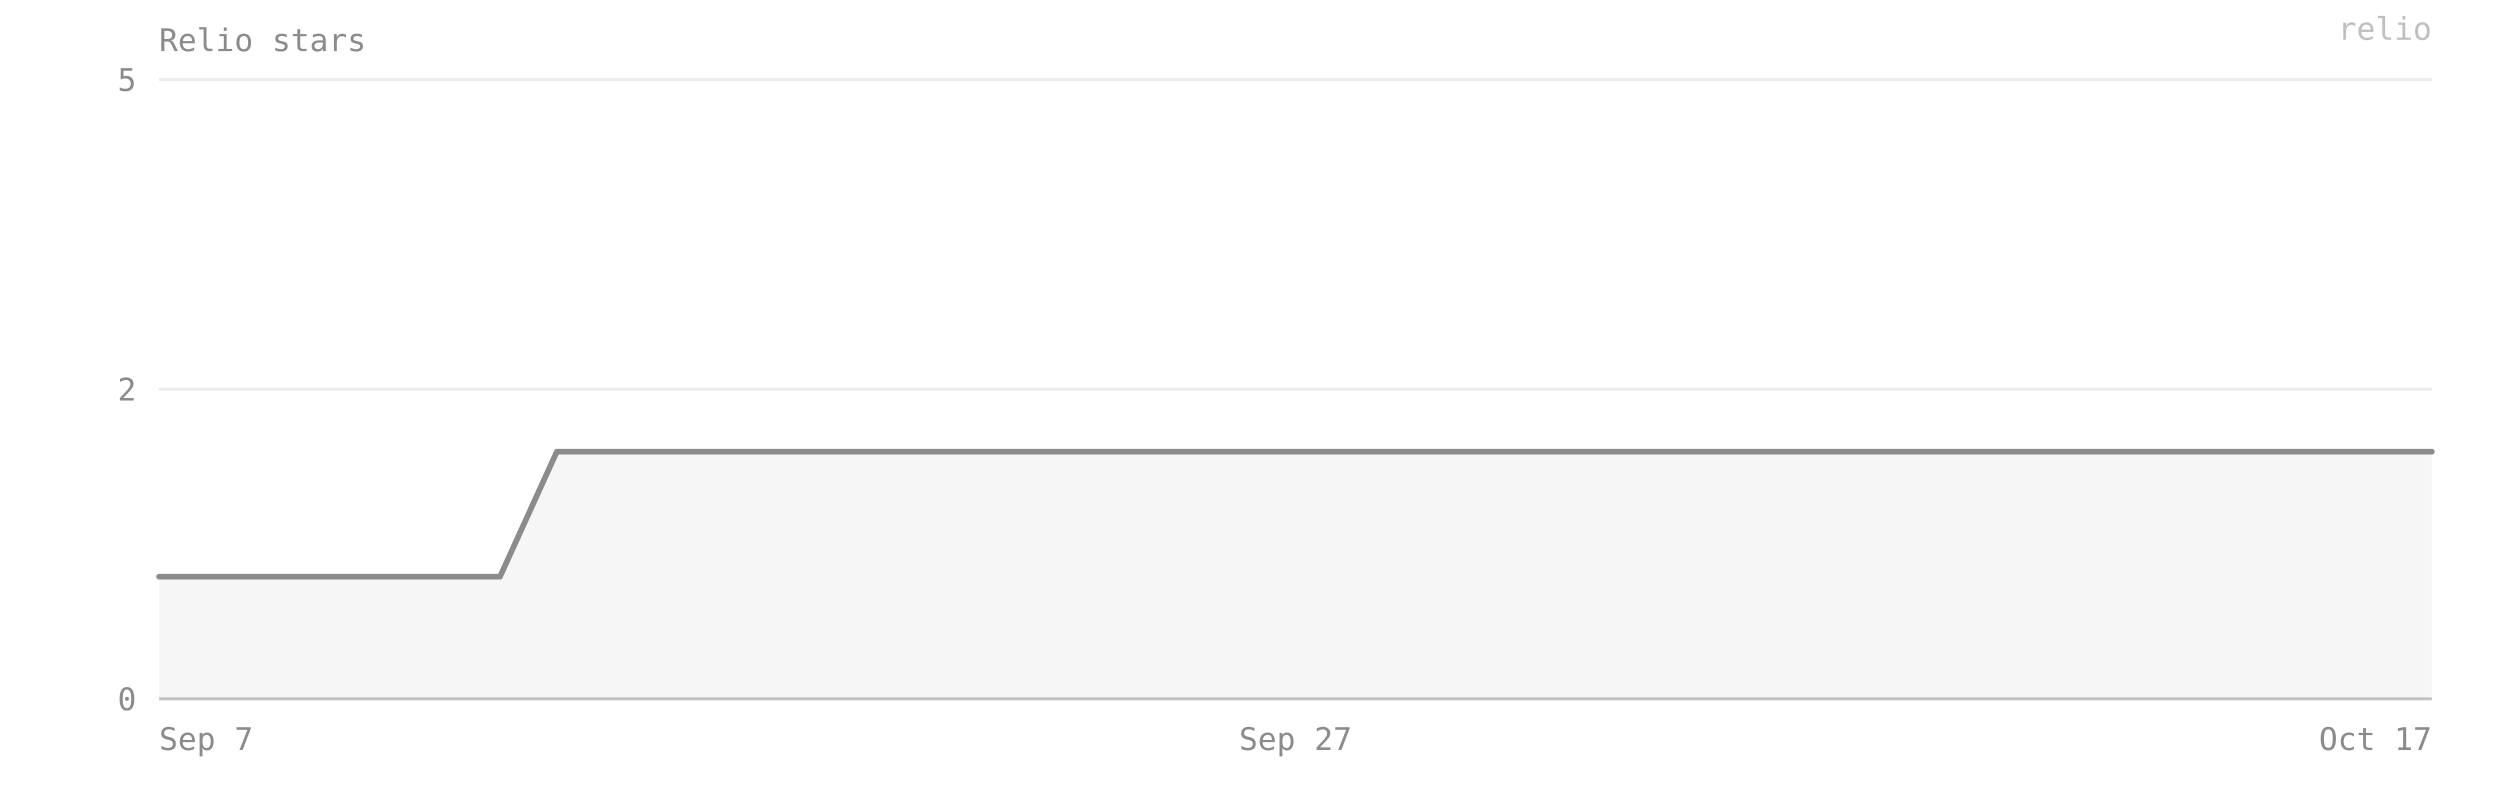
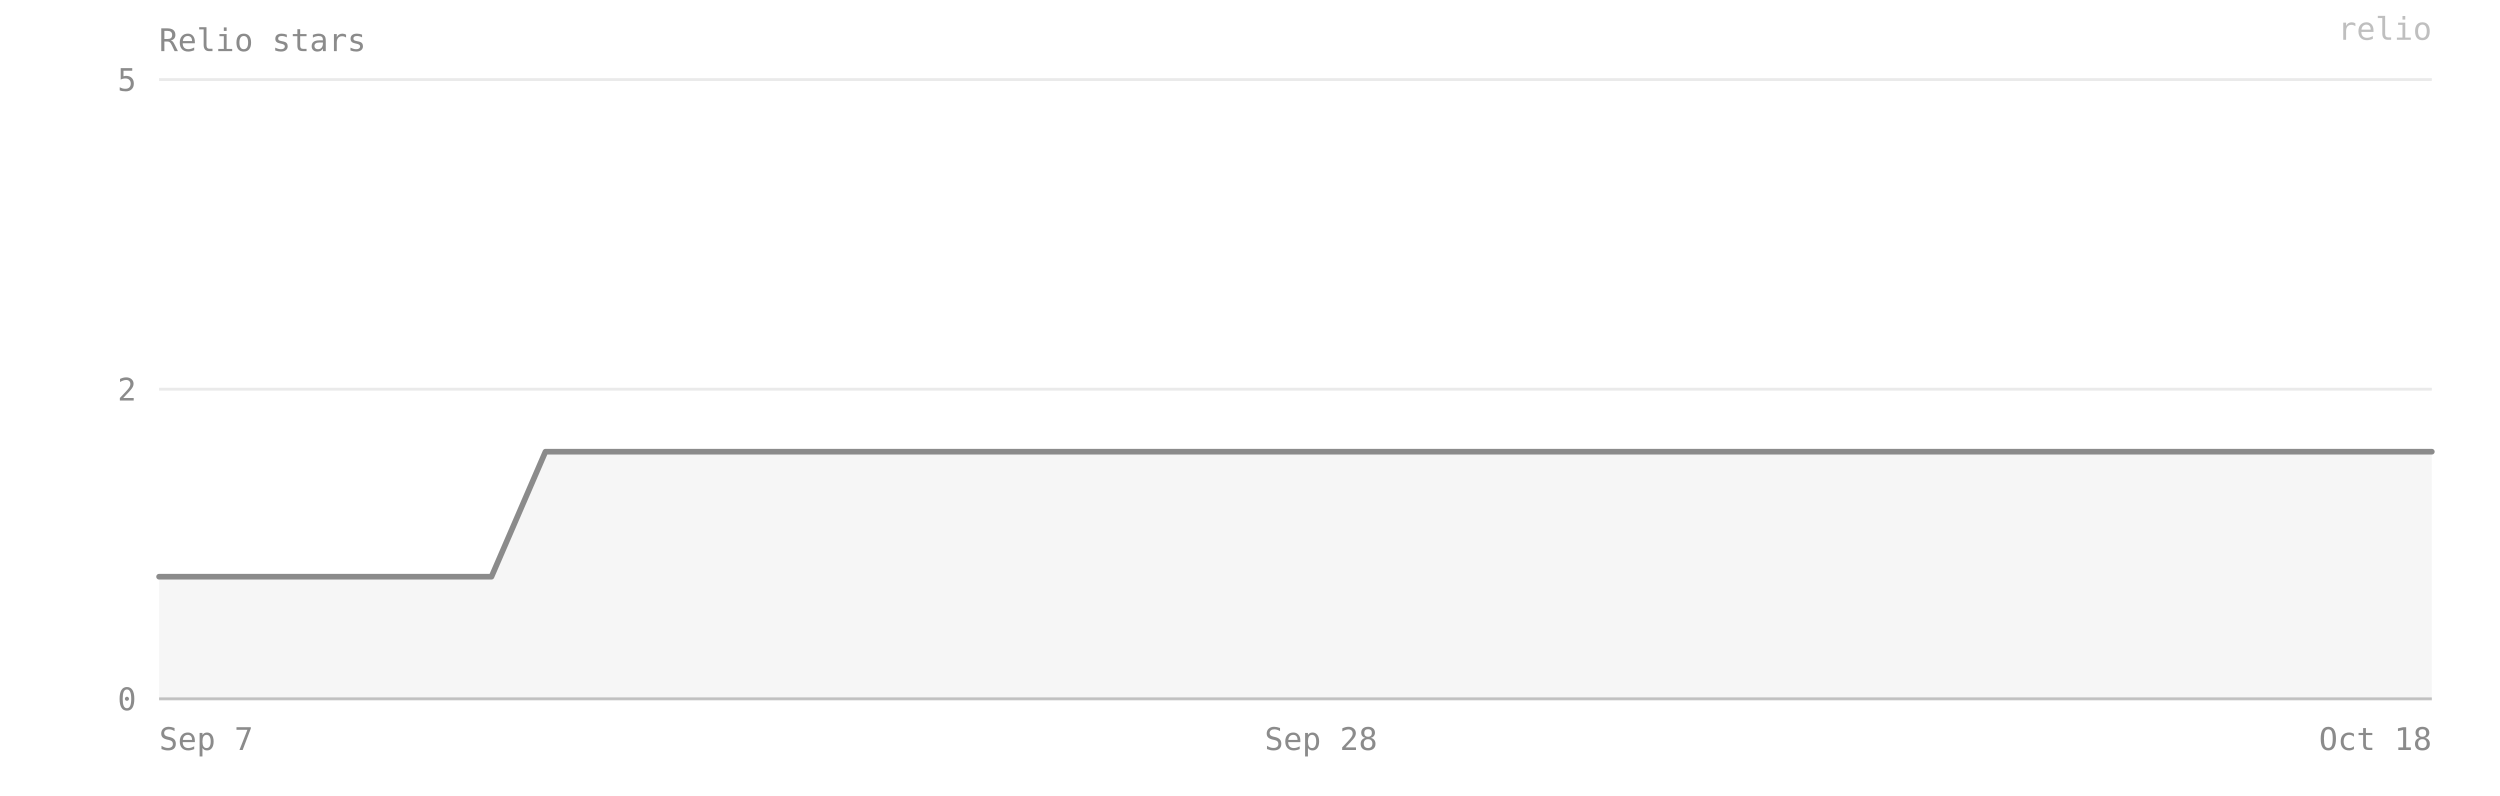
- <svg xmlns="http://www.w3.org/2000/svg" viewBox="0 0 880 280" width="100%" preserveAspectRatio="xMidYMid meet" role="img" aria-label="Relio stars — 2 on 2026-10-17">
+ <svg xmlns="http://www.w3.org/2000/svg" viewBox="0 0 880 280" width="100%" preserveAspectRatio="xMidYMid meet" role="img" aria-label="Relio stars — 2 on 2026-10-18">
  <style>text{font-family:ui-monospace, SFMono-Regular, Menlo, Consolas, monospace;font-size:11px;fill:#8b8b8b}</style>
  <text x="56" y="18" font-size="12">Relio stars</text>
  <line x1="56" y1="246" x2="856" y2="246" stroke="#8b8b8b" stroke-opacity="0.18" />
  <text x="48" y="250" text-anchor="end">0</text>
  <line x1="56" y1="137" x2="856" y2="137" stroke="#8b8b8b" stroke-opacity="0.18" />
  <text x="48" y="141" text-anchor="end">2</text>
  <line x1="56" y1="28" x2="856" y2="28" stroke="#8b8b8b" stroke-opacity="0.18" />
  <text x="48" y="32" text-anchor="end">5</text>
-   <path d="M 56,246 L 56,203 76,203 96,203 116,203 136,203 156,203 176,203 196,159 216,159 236,159 256,159 276,159 296,159 316,159 336,159 356,159 376,159 396,159 416,159 436,159 456,159 476,159 496,159 516,159 536,159 556,159 576,159 596,159 616,159 636,159 656,159 676,159 696,159 716,159 736,159 756,159 776,159 796,159 816,159 836,159 856,159 L 856,246 Z" fill="#8b8b8b" fill-opacity="0.08" />
-   <polyline points="56,203 76,203 96,203 116,203 136,203 156,203 176,203 196,159 216,159 236,159 256,159 276,159 296,159 316,159 336,159 356,159 376,159 396,159 416,159 436,159 456,159 476,159 496,159 516,159 536,159 556,159 576,159 596,159 616,159 636,159 656,159 676,159 696,159 716,159 736,159 756,159 776,159 796,159 816,159 836,159 856,159" fill="none" stroke="#8b8b8b" stroke-width="2" stroke-linejoin="round" stroke-linecap="round" />
+   <path d="M 56,246 L 56,203 75,203 95,203 114,203 134,203 153,203 173,203 192,159 212,159 231,159 251,159 270,159 290,159 309,159 329,159 348,159 368,159 387,159 407,159 426,159 446,159 465,159 485,159 504,159 524,159 543,159 563,159 582,159 602,159 621,159 641,159 660,159 680,159 699,159 719,159 738,159 758,159 777,159 797,159 816,159 836,159 856,159 L 856,246 Z" fill="#8b8b8b" fill-opacity="0.08" />
+   <polyline points="56,203 75,203 95,203 114,203 134,203 153,203 173,203 192,159 212,159 231,159 251,159 270,159 290,159 309,159 329,159 348,159 368,159 387,159 407,159 426,159 446,159 465,159 485,159 504,159 524,159 543,159 563,159 582,159 602,159 621,159 641,159 660,159 680,159 699,159 719,159 738,159 758,159 777,159 797,159 816,159 836,159 856,159" fill="none" stroke="#8b8b8b" stroke-width="2" stroke-linejoin="round" stroke-linecap="round" />
  <line x1="56" y1="246" x2="856" y2="246" stroke="#8b8b8b" stroke-opacity="0.4" />
  <text x="56" y="264" text-anchor="start">Sep 7</text>
-   <text x="456" y="264" text-anchor="middle">Sep 27</text>
-   <text x="856" y="264" text-anchor="end">Oct 17</text>
+   <text x="465" y="264" text-anchor="middle">Sep 28</text>
+   <text x="856" y="264" text-anchor="end">Oct 18</text>
  <text x="856" y="14" text-anchor="end" fill="#8b8b8b" fill-opacity="0.55" font-size="10">relio</text>
</svg>
